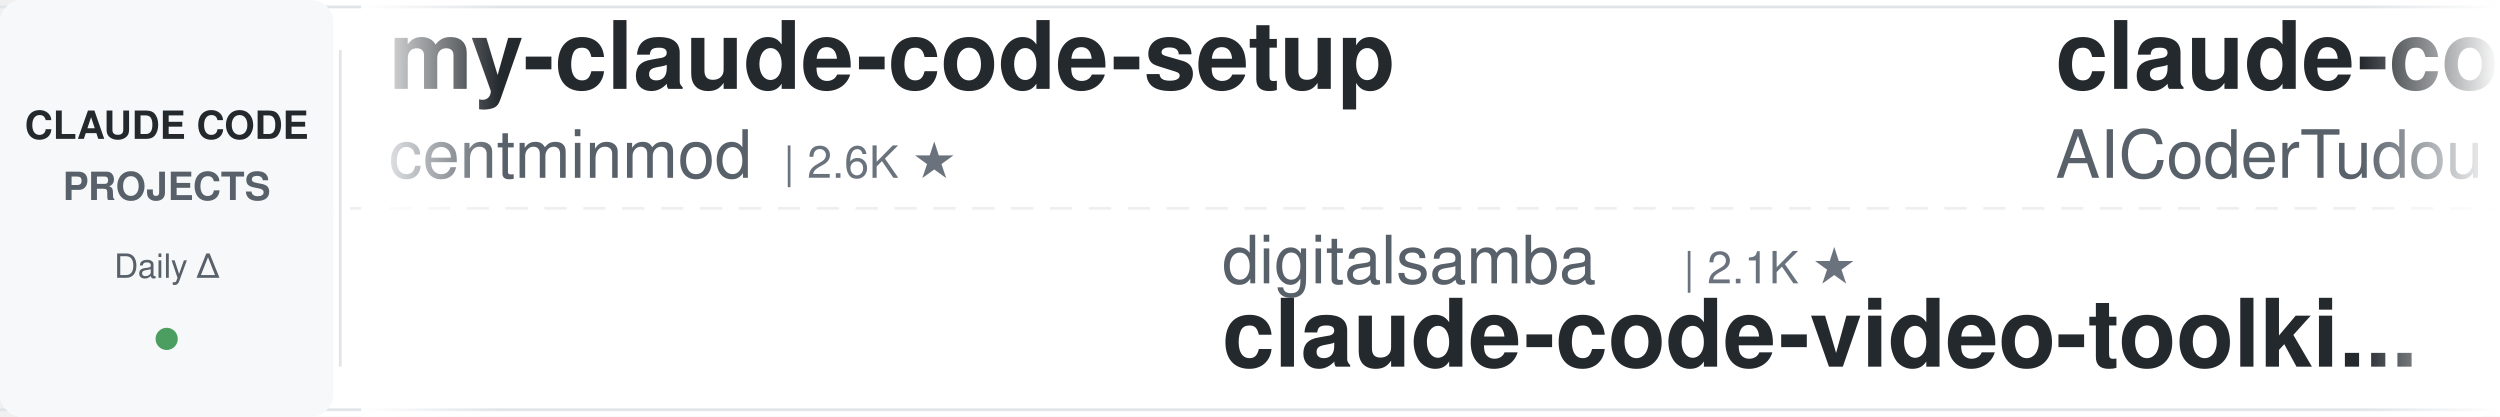
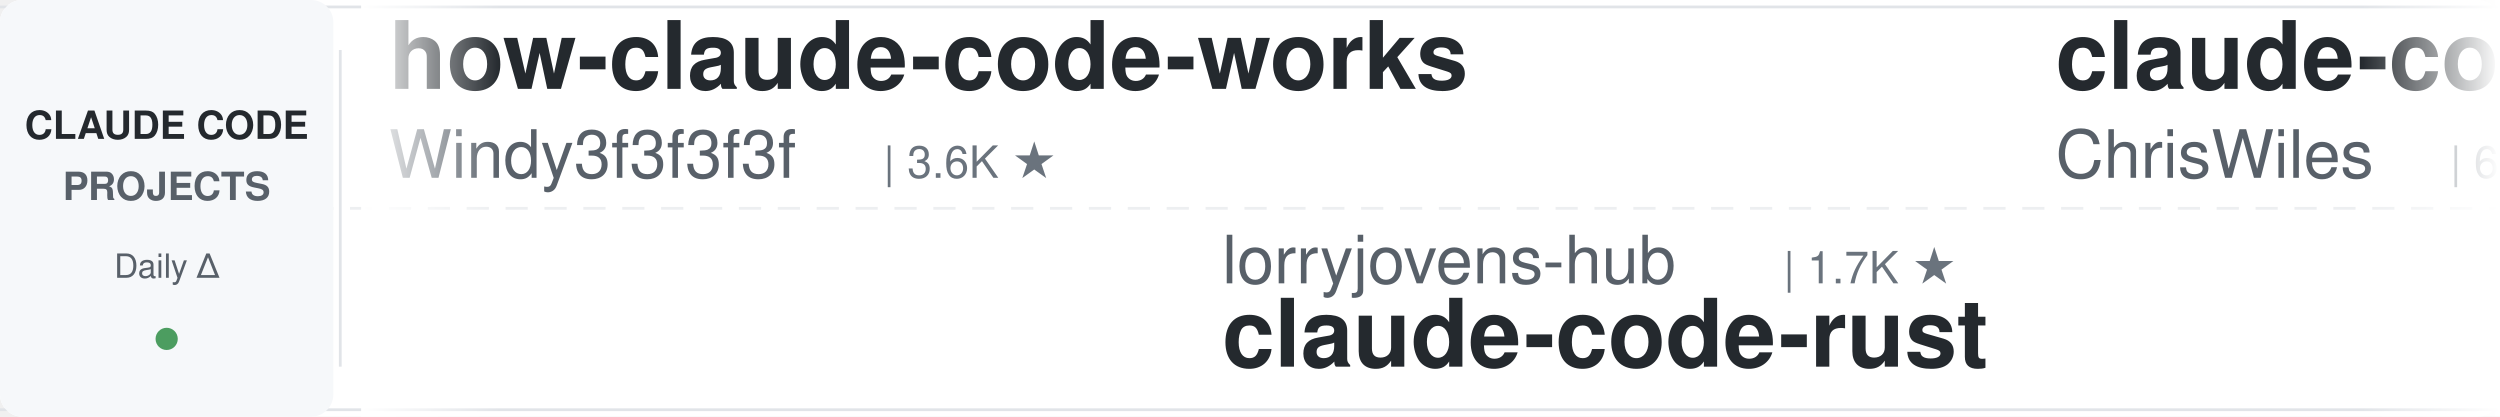
<svg xmlns="http://www.w3.org/2000/svg" width="900" height="150">
  <defs>
    <linearGradient id="awesomeLeftFade" x1="0%" y1="0%" x2="100%" y2="0%">
      <stop offset="0%" style="stop-color:#ffffff;stop-opacity:1" />
      <stop offset="100%" style="stop-color:#ffffff;stop-opacity:0" />
    </linearGradient>
    <linearGradient id="awesomeRightFade" x1="0%" y1="0%" x2="100%" y2="0%">
      <stop offset="0%" style="stop-color:#ffffff;stop-opacity:0" />
      <stop offset="100%" style="stop-color:#ffffff;stop-opacity:1" />
    </linearGradient>
  </defs>
  <rect width="900" height="150" fill="#ffffff" rx="8" />
  <rect x="0" y="2" width="900" height="1" fill="#e1e4e8" />
  <rect x="0" y="147" width="900" height="1" fill="#e1e4e8" />
  <line x1="0" y1="75" x2="900" y2="75" stroke="#e1e4e8" stroke-width="1" stroke-dasharray="8 6" opacity="0.6" />
  <rect x="0" y="0" width="120" height="150" fill="#f6f8fa" rx="8" />
  <text x="60" y="50" font-family="-apple-system, BlinkMacSystemFont, 'Segoe UI', Helvetica, Arial, sans-serif" font-size="14" font-weight="600" fill="#24292e" text-anchor="middle">CLAUDE CODE</text>
  <text x="60" y="72" font-family="-apple-system, BlinkMacSystemFont, 'Segoe UI', Helvetica, Arial, sans-serif" font-size="14" font-weight="600" fill="#586069" text-anchor="middle">PROJECTS</text>
  <text x="60" y="100" font-family="-apple-system, BlinkMacSystemFont, 'Segoe UI', Helvetica, Arial, sans-serif" font-size="12" font-weight="500" fill="#586069" text-anchor="middle">Daily Δ</text>
  <circle cx="60" cy="122" r="4" fill="#22863a" opacity="0.8" />
  <rect x="122" y="18" width="1" height="114" fill="#e1e4e8" />
  <clipPath id="awesomeTickerClip">
    <rect x="130" y="0" width="770" height="150" />
  </clipPath>
  <g clip-path="url(#awesomeTickerClip)">
    <g id="awesomeTickerItems">
      <animateTransform attributeName="transform" attributeType="XML" type="translate" from="0 0" to="-3000 0" dur="54s" repeatCount="indefinite" />
      <g transform="translate(0, 0)">
-         <text x="140" y="32" font-family="-apple-system, BlinkMacSystemFont, 'Segoe UI', Helvetica, Arial, sans-serif" font-size="34" font-weight="600" fill="#24292e">my-claude-code-setup</text>
-         <text x="140" y="64" font-family="-apple-system, BlinkMacSystemFont, 'Segoe UI', Helvetica, Arial, sans-serif" font-size="24" font-weight="400" fill="#586069">centminmod</text>
-         <text x="282" y="64" font-family="-apple-system, BlinkMacSystemFont, 'Segoe UI', Helvetica, Arial, sans-serif" font-size="16" font-weight="500" fill="#6a737d">| 2.6K ★</text>
+         <text x="140" y="32" font-family="-apple-system, BlinkMacSystemFont, 'Segoe UI', Helvetica, Arial, sans-serif" font-size="34" font-weight="600" fill="#24292e">how-claude-code-works</text>
+         <text x="140" y="64" font-family="-apple-system, BlinkMacSystemFont, 'Segoe UI', Helvetica, Arial, sans-serif" font-size="24" font-weight="400" fill="#586069">Windy3f3f3f3f</text>
+         <text x="318" y="64" font-family="-apple-system, BlinkMacSystemFont, 'Segoe UI', Helvetica, Arial, sans-serif" font-size="16" font-weight="500" fill="#6a737d">| 3.6K ★</text>
      </g>
      <g transform="translate(300, 0)">
-         <text x="140" y="102" font-family="-apple-system, BlinkMacSystemFont, 'Segoe UI', Helvetica, Arial, sans-serif" font-size="24" font-weight="400" fill="#586069">digitalsamba</text>
-         <text x="306" y="102" font-family="-apple-system, BlinkMacSystemFont, 'Segoe UI', Helvetica, Arial, sans-serif" font-size="16" font-weight="500" fill="#6a737d">| 2.1K ★</text>
-         <text x="140" y="132" font-family="-apple-system, BlinkMacSystemFont, 'Segoe UI', Helvetica, Arial, sans-serif" font-size="34" font-weight="600" fill="#24292e">claude-code-video-toolki...</text>
+         <text x="140" y="102" font-family="-apple-system, BlinkMacSystemFont, 'Segoe UI', Helvetica, Arial, sans-serif" font-size="24" font-weight="400" fill="#586069">lorryjovens-hub</text>
+         <text x="342" y="102" font-family="-apple-system, BlinkMacSystemFont, 'Segoe UI', Helvetica, Arial, sans-serif" font-size="16" font-weight="500" fill="#6a737d">| 1.7K ★</text>
+         <text x="140" y="132" font-family="-apple-system, BlinkMacSystemFont, 'Segoe UI', Helvetica, Arial, sans-serif" font-size="34" font-weight="600" fill="#24292e">claude-code-rust</text>
      </g>
      <g transform="translate(600, 0)">
-         <text x="140" y="32" font-family="-apple-system, BlinkMacSystemFont, 'Segoe UI', Helvetica, Arial, sans-serif" font-size="34" font-weight="600" fill="#24292e">claude-code-tudou</text>
-         <text x="140" y="64" font-family="-apple-system, BlinkMacSystemFont, 'Segoe UI', Helvetica, Arial, sans-serif" font-size="24" font-weight="400" fill="#586069">AICoderTudou</text>
-         <text x="306" y="64" font-family="-apple-system, BlinkMacSystemFont, 'Segoe UI', Helvetica, Arial, sans-serif" font-size="16" font-weight="500" fill="#6a737d">| 495 ★</text>
+         <text x="140" y="32" font-family="-apple-system, BlinkMacSystemFont, 'Segoe UI', Helvetica, Arial, sans-serif" font-size="34" font-weight="600" fill="#24292e">claude-code-showcase</text>
+         <text x="140" y="64" font-family="-apple-system, BlinkMacSystemFont, 'Segoe UI', Helvetica, Arial, sans-serif" font-size="24" font-weight="400" fill="#586069">ChrisWiles</text>
+         <text x="282" y="64" font-family="-apple-system, BlinkMacSystemFont, 'Segoe UI', Helvetica, Arial, sans-serif" font-size="16" font-weight="500" fill="#6a737d">| 6.1K ★</text>
+         <text x="359" y="64" font-family="-apple-system, BlinkMacSystemFont, 'Segoe UI', Helvetica, Arial, sans-serif" font-size="16" font-weight="500" fill="#22863a"> +1</text>
      </g>
      <g transform="translate(900, 0)">
-         <text x="140" y="102" font-family="-apple-system, BlinkMacSystemFont, 'Segoe UI', Helvetica, Arial, sans-serif" font-size="24" font-weight="400" fill="#586069">LING71671</text>
-         <text x="270" y="102" font-family="-apple-system, BlinkMacSystemFont, 'Segoe UI', Helvetica, Arial, sans-serif" font-size="16" font-weight="500" fill="#6a737d">| 950 ★</text>
-         <text x="140" y="132" font-family="-apple-system, BlinkMacSystemFont, 'Segoe UI', Helvetica, Arial, sans-serif" font-size="34" font-weight="600" fill="#24292e">Open-ClaudeCode</text>
+         <text x="140" y="102" font-family="-apple-system, BlinkMacSystemFont, 'Segoe UI', Helvetica, Arial, sans-serif" font-size="24" font-weight="400" fill="#586069">anthropics</text>
+         <text x="282" y="102" font-family="-apple-system, BlinkMacSystemFont, 'Segoe UI', Helvetica, Arial, sans-serif" font-size="16" font-weight="500" fill="#6a737d">| 175.6K ★</text>
+         <text x="377" y="102" font-family="-apple-system, BlinkMacSystemFont, 'Segoe UI', Helvetica, Arial, sans-serif" font-size="16" font-weight="500" fill="#22863a"> +12</text>
+         <text x="140" y="132" font-family="-apple-system, BlinkMacSystemFont, 'Segoe UI', Helvetica, Arial, sans-serif" font-size="34" font-weight="600" fill="#24292e">skills</text>
      </g>
      <g transform="translate(1200, 0)">
-         <text x="140" y="32" font-family="-apple-system, BlinkMacSystemFont, 'Segoe UI', Helvetica, Arial, sans-serif" font-size="34" font-weight="600" fill="#24292e">awesome-claude-code</text>
-         <text x="140" y="64" font-family="-apple-system, BlinkMacSystemFont, 'Segoe UI', Helvetica, Arial, sans-serif" font-size="24" font-weight="400" fill="#586069">jqueryscript</text>
-         <text x="306" y="64" font-family="-apple-system, BlinkMacSystemFont, 'Segoe UI', Helvetica, Arial, sans-serif" font-size="16" font-weight="500" fill="#6a737d">| 513 ★</text>
-       </g>
-       <g transform="translate(1500, 0)">
-         <text x="140" y="102" font-family="-apple-system, BlinkMacSystemFont, 'Segoe UI', Helvetica, Arial, sans-serif" font-size="24" font-weight="400" fill="#586069">diet103</text>
-         <text x="246" y="102" font-family="-apple-system, BlinkMacSystemFont, 'Segoe UI', Helvetica, Arial, sans-serif" font-size="16" font-weight="500" fill="#6a737d">| 10.0K ★</text>
-         <text x="140" y="132" font-family="-apple-system, BlinkMacSystemFont, 'Segoe UI', Helvetica, Arial, sans-serif" font-size="34" font-weight="600" fill="#24292e">claude-code-infrastructu...</text>
-       </g>
-       <g transform="translate(1800, 0)">
-         <text x="140" y="32" font-family="-apple-system, BlinkMacSystemFont, 'Segoe UI', Helvetica, Arial, sans-serif" font-size="34" font-weight="600" fill="#24292e">Claude-code</text>
-         <text x="140" y="64" font-family="-apple-system, BlinkMacSystemFont, 'Segoe UI', Helvetica, Arial, sans-serif" font-size="24" font-weight="400" fill="#586069">fazxes</text>
-         <text x="234" y="64" font-family="-apple-system, BlinkMacSystemFont, 'Segoe UI', Helvetica, Arial, sans-serif" font-size="16" font-weight="500" fill="#6a737d">| 239 ★</text>
-       </g>
-       <g transform="translate(2100, 0)">
-         <text x="140" y="102" font-family="-apple-system, BlinkMacSystemFont, 'Segoe UI', Helvetica, Arial, sans-serif" font-size="24" font-weight="400" fill="#586069">nicedreamzapp</text>
-         <text x="318" y="102" font-family="-apple-system, BlinkMacSystemFont, 'Segoe UI', Helvetica, Arial, sans-serif" font-size="16" font-weight="500" fill="#6a737d">| 3.3K ★</text>
-         <text x="395" y="102" font-family="-apple-system, BlinkMacSystemFont, 'Segoe UI', Helvetica, Arial, sans-serif" font-size="16" font-weight="500" fill="#22863a"> +3</text>
-         <text x="140" y="132" font-family="-apple-system, BlinkMacSystemFont, 'Segoe UI', Helvetica, Arial, sans-serif" font-size="34" font-weight="600" fill="#24292e">claude-code-local</text>
-       </g>
-       <g transform="translate(2400, 0)">
        <text x="140" y="32" font-family="-apple-system, BlinkMacSystemFont, 'Segoe UI', Helvetica, Arial, sans-serif" font-size="34" font-weight="600" fill="#24292e">claude-code-proxy</text>
        <text x="140" y="64" font-family="-apple-system, BlinkMacSystemFont, 'Segoe UI', Helvetica, Arial, sans-serif" font-size="24" font-weight="400" fill="#586069">fuergaosi233</text>
        <text x="306" y="64" font-family="-apple-system, BlinkMacSystemFont, 'Segoe UI', Helvetica, Arial, sans-serif" font-size="16" font-weight="500" fill="#6a737d">| 2.8K ★</text>
-         <text x="383" y="64" font-family="-apple-system, BlinkMacSystemFont, 'Segoe UI', Helvetica, Arial, sans-serif" font-size="16" font-weight="500" fill="#22863a"> +2</text>
+       </g>
+       <g transform="translate(1500, 0)">
+         <text x="140" y="102" font-family="-apple-system, BlinkMacSystemFont, 'Segoe UI', Helvetica, Arial, sans-serif" font-size="24" font-weight="400" fill="#586069">guanshan</text>
+         <text x="258" y="102" font-family="-apple-system, BlinkMacSystemFont, 'Segoe UI', Helvetica, Arial, sans-serif" font-size="16" font-weight="500" fill="#6a737d">| 61 ★</text>
+         <text x="140" y="132" font-family="-apple-system, BlinkMacSystemFont, 'Segoe UI', Helvetica, Arial, sans-serif" font-size="34" font-weight="600" fill="#24292e">ClaudeCode</text>
+       </g>
+       <g transform="translate(1800, 0)">
+         <text x="140" y="32" font-family="-apple-system, BlinkMacSystemFont, 'Segoe UI', Helvetica, Arial, sans-serif" font-size="34" font-weight="600" fill="#24292e">learn-claude-code</text>
+         <text x="140" y="64" font-family="-apple-system, BlinkMacSystemFont, 'Segoe UI', Helvetica, Arial, sans-serif" font-size="24" font-weight="400" fill="#586069">shareAI-lab</text>
+         <text x="294" y="64" font-family="-apple-system, BlinkMacSystemFont, 'Segoe UI', Helvetica, Arial, sans-serif" font-size="16" font-weight="500" fill="#6a737d">| 76.5K ★</text>
+         <text x="380" y="64" font-family="-apple-system, BlinkMacSystemFont, 'Segoe UI', Helvetica, Arial, sans-serif" font-size="16" font-weight="500" fill="#22863a"> +3</text>
+       </g>
+       <g transform="translate(2100, 0)">
+         <text x="140" y="102" font-family="-apple-system, BlinkMacSystemFont, 'Segoe UI', Helvetica, Arial, sans-serif" font-size="24" font-weight="400" fill="#586069">multica-ai</text>
+         <text x="282" y="102" font-family="-apple-system, BlinkMacSystemFont, 'Segoe UI', Helvetica, Arial, sans-serif" font-size="16" font-weight="500" fill="#6a737d">| 212.1K ★</text>
+         <text x="377" y="102" font-family="-apple-system, BlinkMacSystemFont, 'Segoe UI', Helvetica, Arial, sans-serif" font-size="16" font-weight="500" fill="#22863a"> +16</text>
+         <text x="140" y="132" font-family="-apple-system, BlinkMacSystemFont, 'Segoe UI', Helvetica, Arial, sans-serif" font-size="34" font-weight="600" fill="#24292e">andrej-karpathy-skills</text>
+       </g>
+       <g transform="translate(2400, 0)">
+         <text x="140" y="32" font-family="-apple-system, BlinkMacSystemFont, 'Segoe UI', Helvetica, Arial, sans-serif" font-size="34" font-weight="600" fill="#24292e">claude_code_src</text>
+         <text x="140" y="64" font-family="-apple-system, BlinkMacSystemFont, 'Segoe UI', Helvetica, Arial, sans-serif" font-size="24" font-weight="400" fill="#586069">ponponon</text>
+         <text x="258" y="64" font-family="-apple-system, BlinkMacSystemFont, 'Segoe UI', Helvetica, Arial, sans-serif" font-size="16" font-weight="500" fill="#6a737d">| 2.3K ★</text>
      </g>
      <g transform="translate(2700, 0)">
-         <text x="140" y="102" font-family="-apple-system, BlinkMacSystemFont, 'Segoe UI', Helvetica, Arial, sans-serif" font-size="24" font-weight="400" fill="#586069">WorldFlowAI</text>
-         <text x="294" y="102" font-family="-apple-system, BlinkMacSystemFont, 'Segoe UI', Helvetica, Arial, sans-serif" font-size="16" font-weight="500" fill="#6a737d">| 2.8K ★</text>
-         <text x="371" y="102" font-family="-apple-system, BlinkMacSystemFont, 'Segoe UI', Helvetica, Arial, sans-serif" font-size="16" font-weight="500" fill="#22863a"> +10</text>
-         <text x="140" y="132" font-family="-apple-system, BlinkMacSystemFont, 'Segoe UI', Helvetica, Arial, sans-serif" font-size="34" font-weight="600" fill="#24292e">everything-claude-code</text>
+         <text x="140" y="102" font-family="-apple-system, BlinkMacSystemFont, 'Segoe UI', Helvetica, Arial, sans-serif" font-size="24" font-weight="400" fill="#586069">ccplugins</text>
+         <text x="270" y="102" font-family="-apple-system, BlinkMacSystemFont, 'Segoe UI', Helvetica, Arial, sans-serif" font-size="16" font-weight="500" fill="#6a737d">| 935 ★</text>
+         <text x="140" y="132" font-family="-apple-system, BlinkMacSystemFont, 'Segoe UI', Helvetica, Arial, sans-serif" font-size="34" font-weight="600" fill="#24292e">awesome-claude-code-plug...</text>
      </g>
      <g transform="translate(3000, 0)">
-         <text x="140" y="32" font-family="-apple-system, BlinkMacSystemFont, 'Segoe UI', Helvetica, Arial, sans-serif" font-size="34" font-weight="600" fill="#24292e">my-claude-code-setup</text>
-         <text x="140" y="64" font-family="-apple-system, BlinkMacSystemFont, 'Segoe UI', Helvetica, Arial, sans-serif" font-size="24" font-weight="400" fill="#586069">centminmod</text>
-         <text x="282" y="64" font-family="-apple-system, BlinkMacSystemFont, 'Segoe UI', Helvetica, Arial, sans-serif" font-size="16" font-weight="500" fill="#6a737d">| 2.6K ★</text>
+         <text x="140" y="32" font-family="-apple-system, BlinkMacSystemFont, 'Segoe UI', Helvetica, Arial, sans-serif" font-size="34" font-weight="600" fill="#24292e">how-claude-code-works</text>
+         <text x="140" y="64" font-family="-apple-system, BlinkMacSystemFont, 'Segoe UI', Helvetica, Arial, sans-serif" font-size="24" font-weight="400" fill="#586069">Windy3f3f3f3f</text>
+         <text x="318" y="64" font-family="-apple-system, BlinkMacSystemFont, 'Segoe UI', Helvetica, Arial, sans-serif" font-size="16" font-weight="500" fill="#6a737d">| 3.6K ★</text>
      </g>
      <g transform="translate(3300, 0)">
-         <text x="140" y="102" font-family="-apple-system, BlinkMacSystemFont, 'Segoe UI', Helvetica, Arial, sans-serif" font-size="24" font-weight="400" fill="#586069">digitalsamba</text>
-         <text x="306" y="102" font-family="-apple-system, BlinkMacSystemFont, 'Segoe UI', Helvetica, Arial, sans-serif" font-size="16" font-weight="500" fill="#6a737d">| 2.1K ★</text>
-         <text x="140" y="132" font-family="-apple-system, BlinkMacSystemFont, 'Segoe UI', Helvetica, Arial, sans-serif" font-size="34" font-weight="600" fill="#24292e">claude-code-video-toolki...</text>
+         <text x="140" y="102" font-family="-apple-system, BlinkMacSystemFont, 'Segoe UI', Helvetica, Arial, sans-serif" font-size="24" font-weight="400" fill="#586069">lorryjovens-hub</text>
+         <text x="342" y="102" font-family="-apple-system, BlinkMacSystemFont, 'Segoe UI', Helvetica, Arial, sans-serif" font-size="16" font-weight="500" fill="#6a737d">| 1.7K ★</text>
+         <text x="140" y="132" font-family="-apple-system, BlinkMacSystemFont, 'Segoe UI', Helvetica, Arial, sans-serif" font-size="34" font-weight="600" fill="#24292e">claude-code-rust</text>
      </g>
      <g transform="translate(3600, 0)">
-         <text x="140" y="32" font-family="-apple-system, BlinkMacSystemFont, 'Segoe UI', Helvetica, Arial, sans-serif" font-size="34" font-weight="600" fill="#24292e">claude-code-tudou</text>
-         <text x="140" y="64" font-family="-apple-system, BlinkMacSystemFont, 'Segoe UI', Helvetica, Arial, sans-serif" font-size="24" font-weight="400" fill="#586069">AICoderTudou</text>
-         <text x="306" y="64" font-family="-apple-system, BlinkMacSystemFont, 'Segoe UI', Helvetica, Arial, sans-serif" font-size="16" font-weight="500" fill="#6a737d">| 495 ★</text>
+         <text x="140" y="32" font-family="-apple-system, BlinkMacSystemFont, 'Segoe UI', Helvetica, Arial, sans-serif" font-size="34" font-weight="600" fill="#24292e">claude-code-showcase</text>
+         <text x="140" y="64" font-family="-apple-system, BlinkMacSystemFont, 'Segoe UI', Helvetica, Arial, sans-serif" font-size="24" font-weight="400" fill="#586069">ChrisWiles</text>
+         <text x="282" y="64" font-family="-apple-system, BlinkMacSystemFont, 'Segoe UI', Helvetica, Arial, sans-serif" font-size="16" font-weight="500" fill="#6a737d">| 6.1K ★</text>
+         <text x="359" y="64" font-family="-apple-system, BlinkMacSystemFont, 'Segoe UI', Helvetica, Arial, sans-serif" font-size="16" font-weight="500" fill="#22863a"> +1</text>
      </g>
      <g transform="translate(3900, 0)">
-         <text x="140" y="102" font-family="-apple-system, BlinkMacSystemFont, 'Segoe UI', Helvetica, Arial, sans-serif" font-size="24" font-weight="400" fill="#586069">LING71671</text>
-         <text x="270" y="102" font-family="-apple-system, BlinkMacSystemFont, 'Segoe UI', Helvetica, Arial, sans-serif" font-size="16" font-weight="500" fill="#6a737d">| 950 ★</text>
-         <text x="140" y="132" font-family="-apple-system, BlinkMacSystemFont, 'Segoe UI', Helvetica, Arial, sans-serif" font-size="34" font-weight="600" fill="#24292e">Open-ClaudeCode</text>
+         <text x="140" y="102" font-family="-apple-system, BlinkMacSystemFont, 'Segoe UI', Helvetica, Arial, sans-serif" font-size="24" font-weight="400" fill="#586069">anthropics</text>
+         <text x="282" y="102" font-family="-apple-system, BlinkMacSystemFont, 'Segoe UI', Helvetica, Arial, sans-serif" font-size="16" font-weight="500" fill="#6a737d">| 175.6K ★</text>
+         <text x="377" y="102" font-family="-apple-system, BlinkMacSystemFont, 'Segoe UI', Helvetica, Arial, sans-serif" font-size="16" font-weight="500" fill="#22863a"> +12</text>
+         <text x="140" y="132" font-family="-apple-system, BlinkMacSystemFont, 'Segoe UI', Helvetica, Arial, sans-serif" font-size="34" font-weight="600" fill="#24292e">skills</text>
      </g>
    </g>
  </g>
  <rect x="130" y="0" width="50" height="150" fill="url(#awesomeLeftFade)" />
  <rect x="850" y="0" width="50" height="150" fill="url(#awesomeRightFade)" />
</svg>
